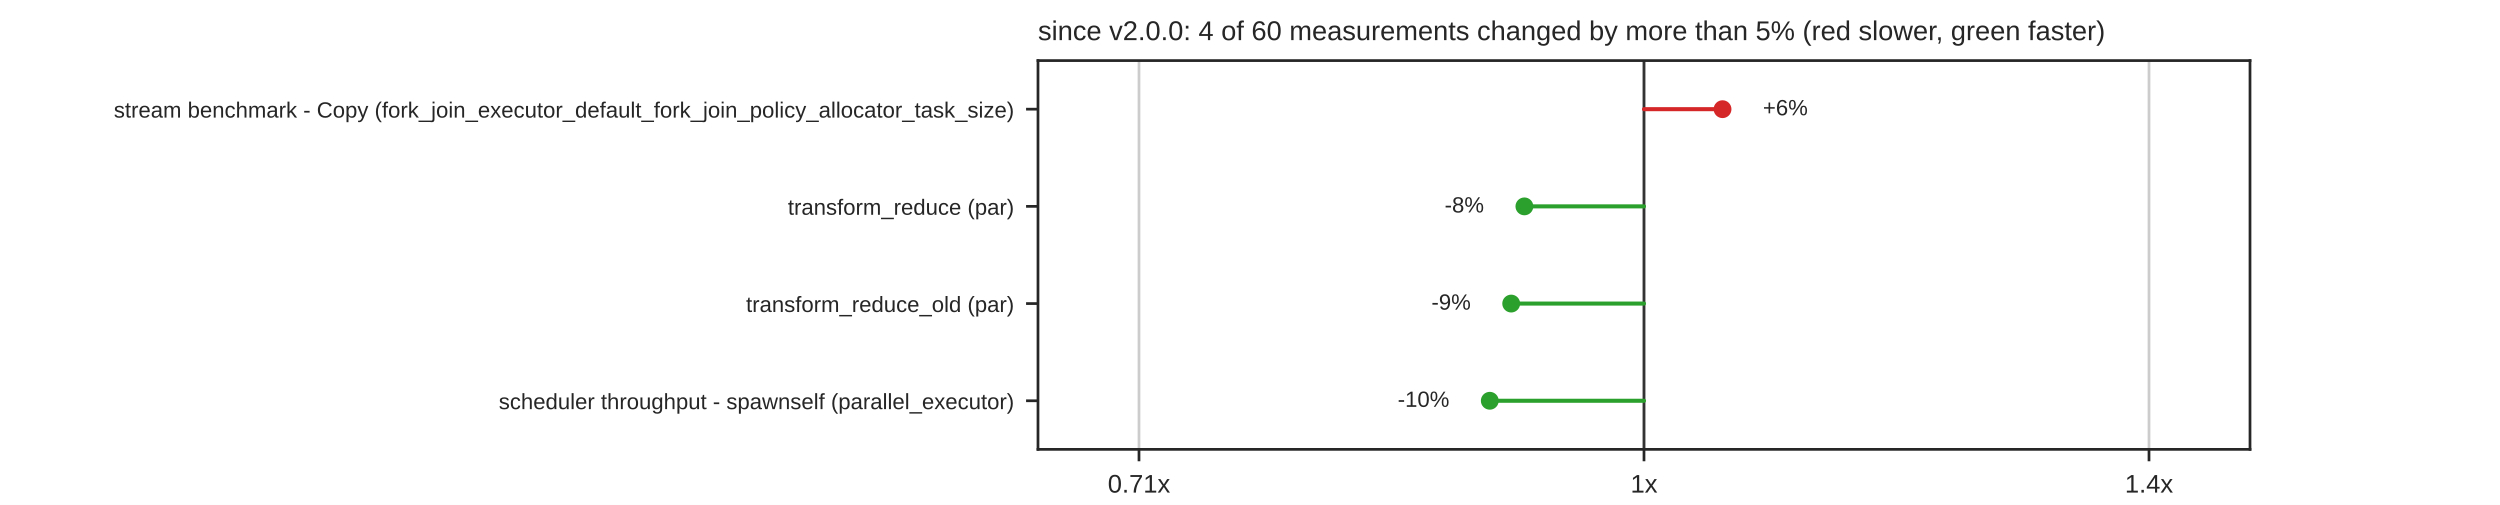
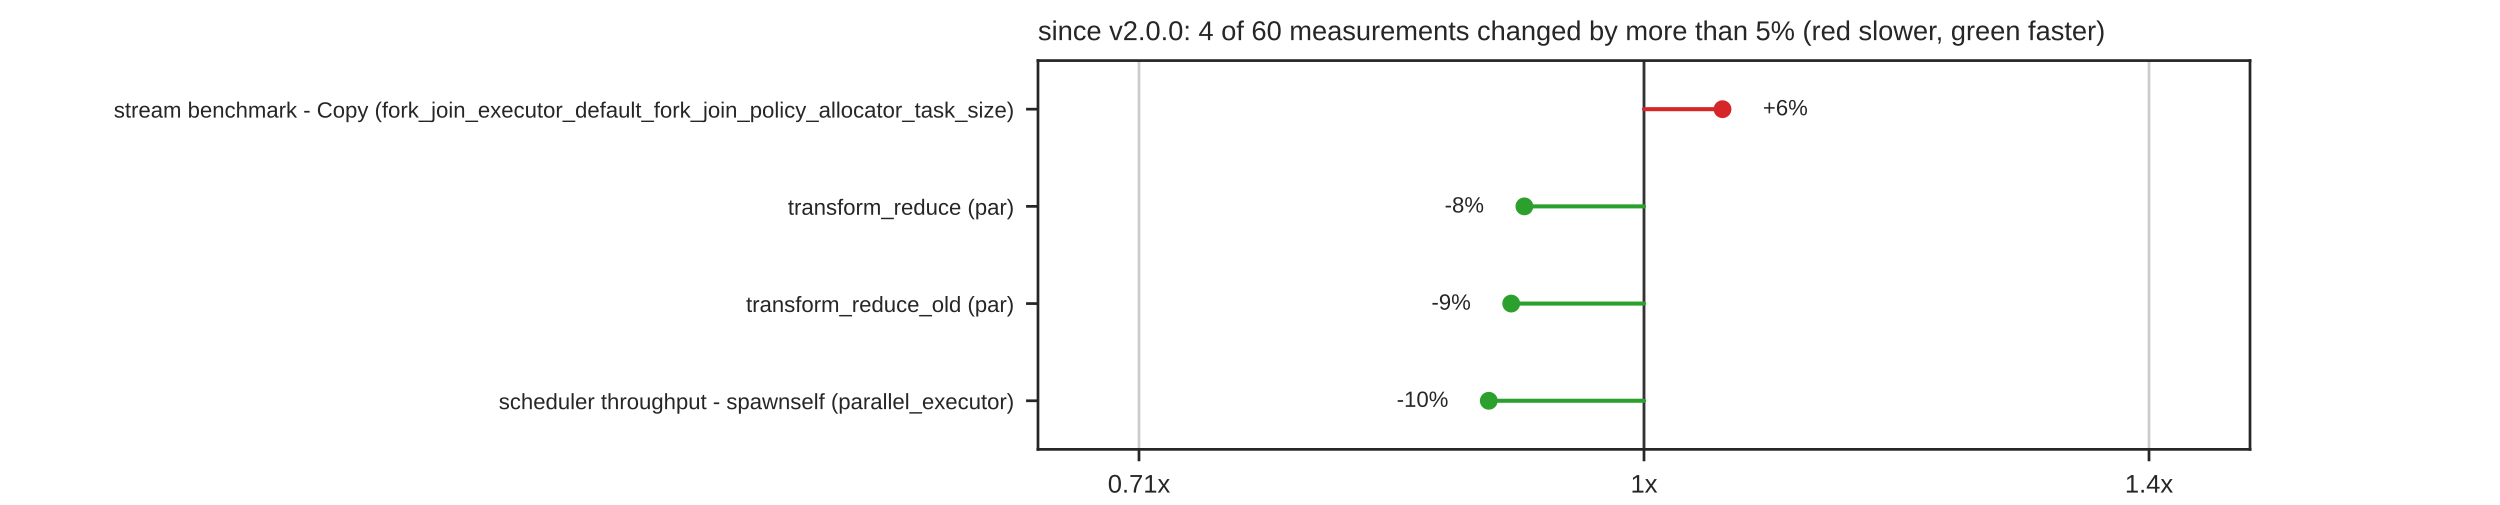
<svg xmlns="http://www.w3.org/2000/svg" xmlns:xlink="http://www.w3.org/1999/xlink" width="734.4pt" height="148.32pt" viewBox="0 0 734.4 148.32" version="1.1">
  <defs>
    <style type="text/css">*{stroke-linejoin: round; stroke-linecap: butt}</style>
  </defs>
  <g id="figure_1">
    <g id="patch_1">
      <path d="M 0 148.32  L 734.4 148.32  L 734.4 0  L 0 0  z " style="fill: #ffffff" />
    </g>
    <g id="axes_1">
      <g id="patch_2">
        <path d="M 304.92 132.005  L 660.96 132.005  L 660.96 17.798  L 304.92 17.798  z " style="fill: #ffffff" />
      </g>
      <g id="matplotlib.axis_1">
        <g id="xtick_1">
          <g id="line2d_1">
            <path d="M 334.59 132.005  L 334.59 17.798  " clip-path="url(#p85da25dd6e)" style="fill: none; stroke: #cccccc; stroke-width: 0.8; stroke-linecap: round" />
          </g>
          <g id="line2d_2">
            <defs>
              <path id="mdfc5214045" d="M 0 0  L 0 3.5  " style="stroke: #262626; stroke-width: 0.8" />
            </defs>
            <g>
              <use xlink:href="#mdfc5214045" x="334.59" y="132.005" style="fill: #262626; stroke: #262626; stroke-width: 0.8" />
            </g>
          </g>
          <g id="text_1">
            <text style="fill: #262626; font: 7.5px 'Arial', 'DejaVu Sans', 'Liberation Sans', 'Bitstream Vera Sans', sans-serif; text-anchor: middle" x="334.59" y="144.704" transform="rotate(-0 334.59 144.7036)">0.71x</text>
          </g>
        </g>
        <g id="xtick_2">
          <g id="line2d_3">
            <path d="M 482.94 132.005  L 482.94 17.798  " clip-path="url(#p85da25dd6e)" style="fill: none; stroke: #cccccc; stroke-width: 0.8; stroke-linecap: round" />
          </g>
          <g id="line2d_4">
            <g>
              <use xlink:href="#mdfc5214045" x="482.94" y="132.005" style="fill: #262626; stroke: #262626; stroke-width: 0.8" />
            </g>
          </g>
          <g id="text_2">
            <text style="fill: #262626; font: 7.5px 'Arial', 'DejaVu Sans', 'Liberation Sans', 'Bitstream Vera Sans', sans-serif; text-anchor: middle" x="482.94" y="144.704" transform="rotate(-0 482.94 144.7036)">1x</text>
          </g>
        </g>
        <g id="xtick_3">
          <g id="line2d_5">
            <path d="M 631.29 132.005  L 631.29 17.798  " clip-path="url(#p85da25dd6e)" style="fill: none; stroke: #cccccc; stroke-width: 0.8; stroke-linecap: round" />
          </g>
          <g id="line2d_6">
            <g>
              <use xlink:href="#mdfc5214045" x="631.29" y="132.005" style="fill: #262626; stroke: #262626; stroke-width: 0.8" />
            </g>
          </g>
          <g id="text_3">
            <text style="fill: #262626; font: 7.5px 'Arial', 'DejaVu Sans', 'Liberation Sans', 'Bitstream Vera Sans', sans-serif; text-anchor: middle" x="631.29" y="144.704" transform="rotate(-0 631.29 144.7036)">1.4x</text>
          </g>
        </g>
      </g>
      <g id="matplotlib.axis_2">
        <g id="ytick_1">
          <g id="line2d_7">
            <defs>
              <path id="m414165cd4d" d="M 0 0  L -3.5 0  " style="stroke: #262626; stroke-width: 0.8" />
            </defs>
            <g>
              <use xlink:href="#m414165cd4d" x="304.92" y="32.074" style="fill: #262626; stroke: #262626; stroke-width: 0.8" />
            </g>
          </g>
          <g id="text_4">
            <text style="fill: #262626; font: 6.5px 'Arial', 'DejaVu Sans', 'Liberation Sans', 'Bitstream Vera Sans', sans-serif; text-anchor: end" x="297.92" y="34.544" transform="rotate(-0 297.92 34.54369)">stream benchmark - Copy (fork_join_executor_default_fork_join_policy_allocator_task_size)</text>
          </g>
        </g>
        <g id="ytick_2">
          <g id="line2d_8">
            <g>
              <use xlink:href="#m414165cd4d" x="304.92" y="60.626" style="fill: #262626; stroke: #262626; stroke-width: 0.8" />
            </g>
          </g>
          <g id="text_5">
            <text style="fill: #262626; font: 6.5px 'Arial', 'DejaVu Sans', 'Liberation Sans', 'Bitstream Vera Sans', sans-serif; text-anchor: end" x="297.92" y="63.095" transform="rotate(-0 297.92 63.09529)">transform_reduce (par)</text>
          </g>
        </g>
        <g id="ytick_3">
          <g id="line2d_9">
            <g>
              <use xlink:href="#m414165cd4d" x="304.92" y="89.177" style="fill: #262626; stroke: #262626; stroke-width: 0.8" />
            </g>
          </g>
          <g id="text_6">
            <text style="fill: #262626; font: 6.5px 'Arial', 'DejaVu Sans', 'Liberation Sans', 'Bitstream Vera Sans', sans-serif; text-anchor: end" x="297.92" y="91.647" transform="rotate(-0 297.92 91.64689)">transform_reduce_old (par)</text>
          </g>
        </g>
        <g id="ytick_4">
          <g id="line2d_10">
            <g>
              <use xlink:href="#m414165cd4d" x="304.92" y="117.729" style="fill: #262626; stroke: #262626; stroke-width: 0.8" />
            </g>
          </g>
          <g id="text_7">
            <text style="fill: #262626; font: 6.5px 'Arial', 'DejaVu Sans', 'Liberation Sans', 'Bitstream Vera Sans', sans-serif; text-anchor: end" x="297.92" y="120.198" transform="rotate(-0 297.92 120.1985)">scheduler throughput - spawnself (parallel_executor)</text>
          </g>
        </g>
      </g>
      <g id="line2d_11">
        <path d="M 482.94 132.005  L 482.94 17.798  " clip-path="url(#p85da25dd6e)" style="fill: none; stroke: #333333; stroke-width: 0.8; stroke-linecap: round" />
      </g>
      <g id="line2d_12">
-         <path d="M 482.94 32.074  L 506.012 32.074  " clip-path="url(#p85da25dd6e)" style="fill: none; stroke: #d62728; stroke-width: 1.2; stroke-linecap: round" />
+         <path d="M 482.94 32.074  L 506.007 32.074  " clip-path="url(#p85da25dd6e)" style="fill: none; stroke: #d62728; stroke-width: 1.2; stroke-linecap: round" />
      </g>
      <g id="line2d_13">
        <path d="M 482.94 60.626  L 447.807 60.626  " clip-path="url(#p85da25dd6e)" style="fill: none; stroke: #2ca02c; stroke-width: 1.2; stroke-linecap: round" />
      </g>
      <g id="line2d_14">
        <path d="M 482.94 89.177  L 443.93 89.177  " clip-path="url(#p85da25dd6e)" style="fill: none; stroke: #2ca02c; stroke-width: 1.2; stroke-linecap: round" />
      </g>
      <g id="line2d_15">
-         <path d="M 482.94 117.729  L 437.639 117.729  " clip-path="url(#p85da25dd6e)" style="fill: none; stroke: #2ca02c; stroke-width: 1.2; stroke-linecap: round" />
+         <path d="M 482.94 117.729  L 437.346 117.729  " clip-path="url(#p85da25dd6e)" style="fill: none; stroke: #2ca02c; stroke-width: 1.2; stroke-linecap: round" />
      </g>
      <g id="patch_3">
        <path d="M 304.92 132.005  L 304.92 17.798  " style="fill: none; stroke: #262626; stroke-width: 0.8; stroke-linejoin: miter; stroke-linecap: square" />
      </g>
      <g id="patch_4">
        <path d="M 660.96 132.005  L 660.96 17.798  " style="fill: none; stroke: #262626; stroke-width: 0.8; stroke-linejoin: miter; stroke-linecap: square" />
      </g>
      <g id="patch_5">
        <path d="M 304.92 132.005  L 660.96 132.005  " style="fill: none; stroke: #262626; stroke-width: 0.8; stroke-linejoin: miter; stroke-linecap: square" />
      </g>
      <g id="patch_6">
        <path d="M 304.92 17.798  L 660.96 17.798  " style="fill: none; stroke: #262626; stroke-width: 0.8; stroke-linejoin: miter; stroke-linecap: square" />
      </g>
      <g id="PathCollection_1">
        <defs>
          <path id="m8968767a60" d="M 0 2.121  C 0.563 2.121 1.102 1.898 1.5 1.5  C 1.898 1.102 2.121 0.563 2.121 0  C 2.121 -0.563 1.898 -1.102 1.5 -1.5  C 1.102 -1.898 0.563 -2.121 0 -2.121  C -0.563 -2.121 -1.102 -1.898 -1.5 -1.5  C -1.898 -1.102 -2.121 -0.563 -2.121 0  C -2.121 0.563 -1.898 1.102 -1.5 1.5  C -1.102 1.898 -0.563 2.121 0 2.121  z " style="stroke: #d62728" />
        </defs>
        <g clip-path="url(#p85da25dd6e)">
-           <use xlink:href="#m8968767a60" x="506.012" y="32.074" style="fill: #d62728; stroke: #d62728" />
+           <use xlink:href="#m8968767a60" x="506.007" y="32.074" style="fill: #d62728; stroke: #d62728" />
        </g>
      </g>
      <g id="text_8">
-         <text style="fill: #262626; font: 6.5px 'Arial', 'DejaVu Sans', 'Liberation Sans', 'Bitstream Vera Sans', sans-serif; text-anchor: start" x="517.88" y="33.868" transform="rotate(-0 517.8799 33.86779)">+6%</text>
+         <text style="fill: #262626; font: 6.5px 'Arial', 'DejaVu Sans', 'Liberation Sans', 'Bitstream Vera Sans', sans-serif; text-anchor: start" x="517.875" y="33.868" transform="rotate(-0 517.8752 33.86779)">+6%</text>
      </g>
      <g id="PathCollection_2">
        <defs>
          <path id="m7978cd0e5a" d="M 0 2.121  C 0.563 2.121 1.102 1.898 1.5 1.5  C 1.898 1.102 2.121 0.563 2.121 0  C 2.121 -0.563 1.898 -1.102 1.5 -1.5  C 1.102 -1.898 0.563 -2.121 0 -2.121  C -0.563 -2.121 -1.102 -1.898 -1.5 -1.5  C -1.898 -1.102 -2.121 -0.563 -2.121 0  C -2.121 0.563 -1.898 1.102 -1.5 1.5  C -1.102 1.898 -0.563 2.121 0 2.121  z " style="stroke: #2ca02c" />
        </defs>
        <g clip-path="url(#p85da25dd6e)">
          <use xlink:href="#m7978cd0e5a" x="447.807" y="60.626" style="fill: #2ca02c; stroke: #2ca02c" />
        </g>
      </g>
      <g id="text_9">
        <text style="fill: #262626; font: 6.5px 'Arial', 'DejaVu Sans', 'Liberation Sans', 'Bitstream Vera Sans', sans-serif; text-anchor: end" x="435.939" y="62.419" transform="rotate(-0 435.9385 62.41939)">-8%</text>
      </g>
      <g id="PathCollection_3">
        <g clip-path="url(#p85da25dd6e)">
          <use xlink:href="#m7978cd0e5a" x="443.93" y="89.177" style="fill: #2ca02c; stroke: #2ca02c" />
        </g>
      </g>
      <g id="text_10">
        <text style="fill: #262626; font: 6.5px 'Arial', 'DejaVu Sans', 'Liberation Sans', 'Bitstream Vera Sans', sans-serif; text-anchor: end" x="432.062" y="90.971" transform="rotate(-0 432.062 90.97099)">-9%</text>
      </g>
      <g id="PathCollection_4">
        <g clip-path="url(#p85da25dd6e)">
-           <use xlink:href="#m7978cd0e5a" x="437.639" y="117.729" style="fill: #2ca02c; stroke: #2ca02c" />
+           <use xlink:href="#m7978cd0e5a" x="437.346" y="117.729" style="fill: #2ca02c; stroke: #2ca02c" />
        </g>
      </g>
      <g id="text_11">
-         <text style="fill: #262626; font: 6.5px 'Arial', 'DejaVu Sans', 'Liberation Sans', 'Bitstream Vera Sans', sans-serif; text-anchor: end" x="425.771" y="119.523" transform="rotate(-0 425.7707 119.5226)">-10%</text>
+         <text style="fill: #262626; font: 6.5px 'Arial', 'DejaVu Sans', 'Liberation Sans', 'Bitstream Vera Sans', sans-serif; text-anchor: end" x="425.478" y="119.523" transform="rotate(-0 425.4781 119.5226)">-10%</text>
      </g>
      <g id="text_12">
        <text style="fill: #262626; font: 8px 'Arial', 'DejaVu Sans', 'Liberation Sans', 'Bitstream Vera Sans', sans-serif; text-anchor: start" x="304.92" y="11.798" transform="rotate(-0 304.92 11.7984)">since v2.0.0: 4 of 60 measurements changed by more than 5% (red slower, green faster)</text>
      </g>
    </g>
  </g>
  <defs>
    <clipPath id="p85da25dd6e">
      <rect x="304.92" y="17.798" width="356.04" height="114.206" />
    </clipPath>
  </defs>
</svg>
